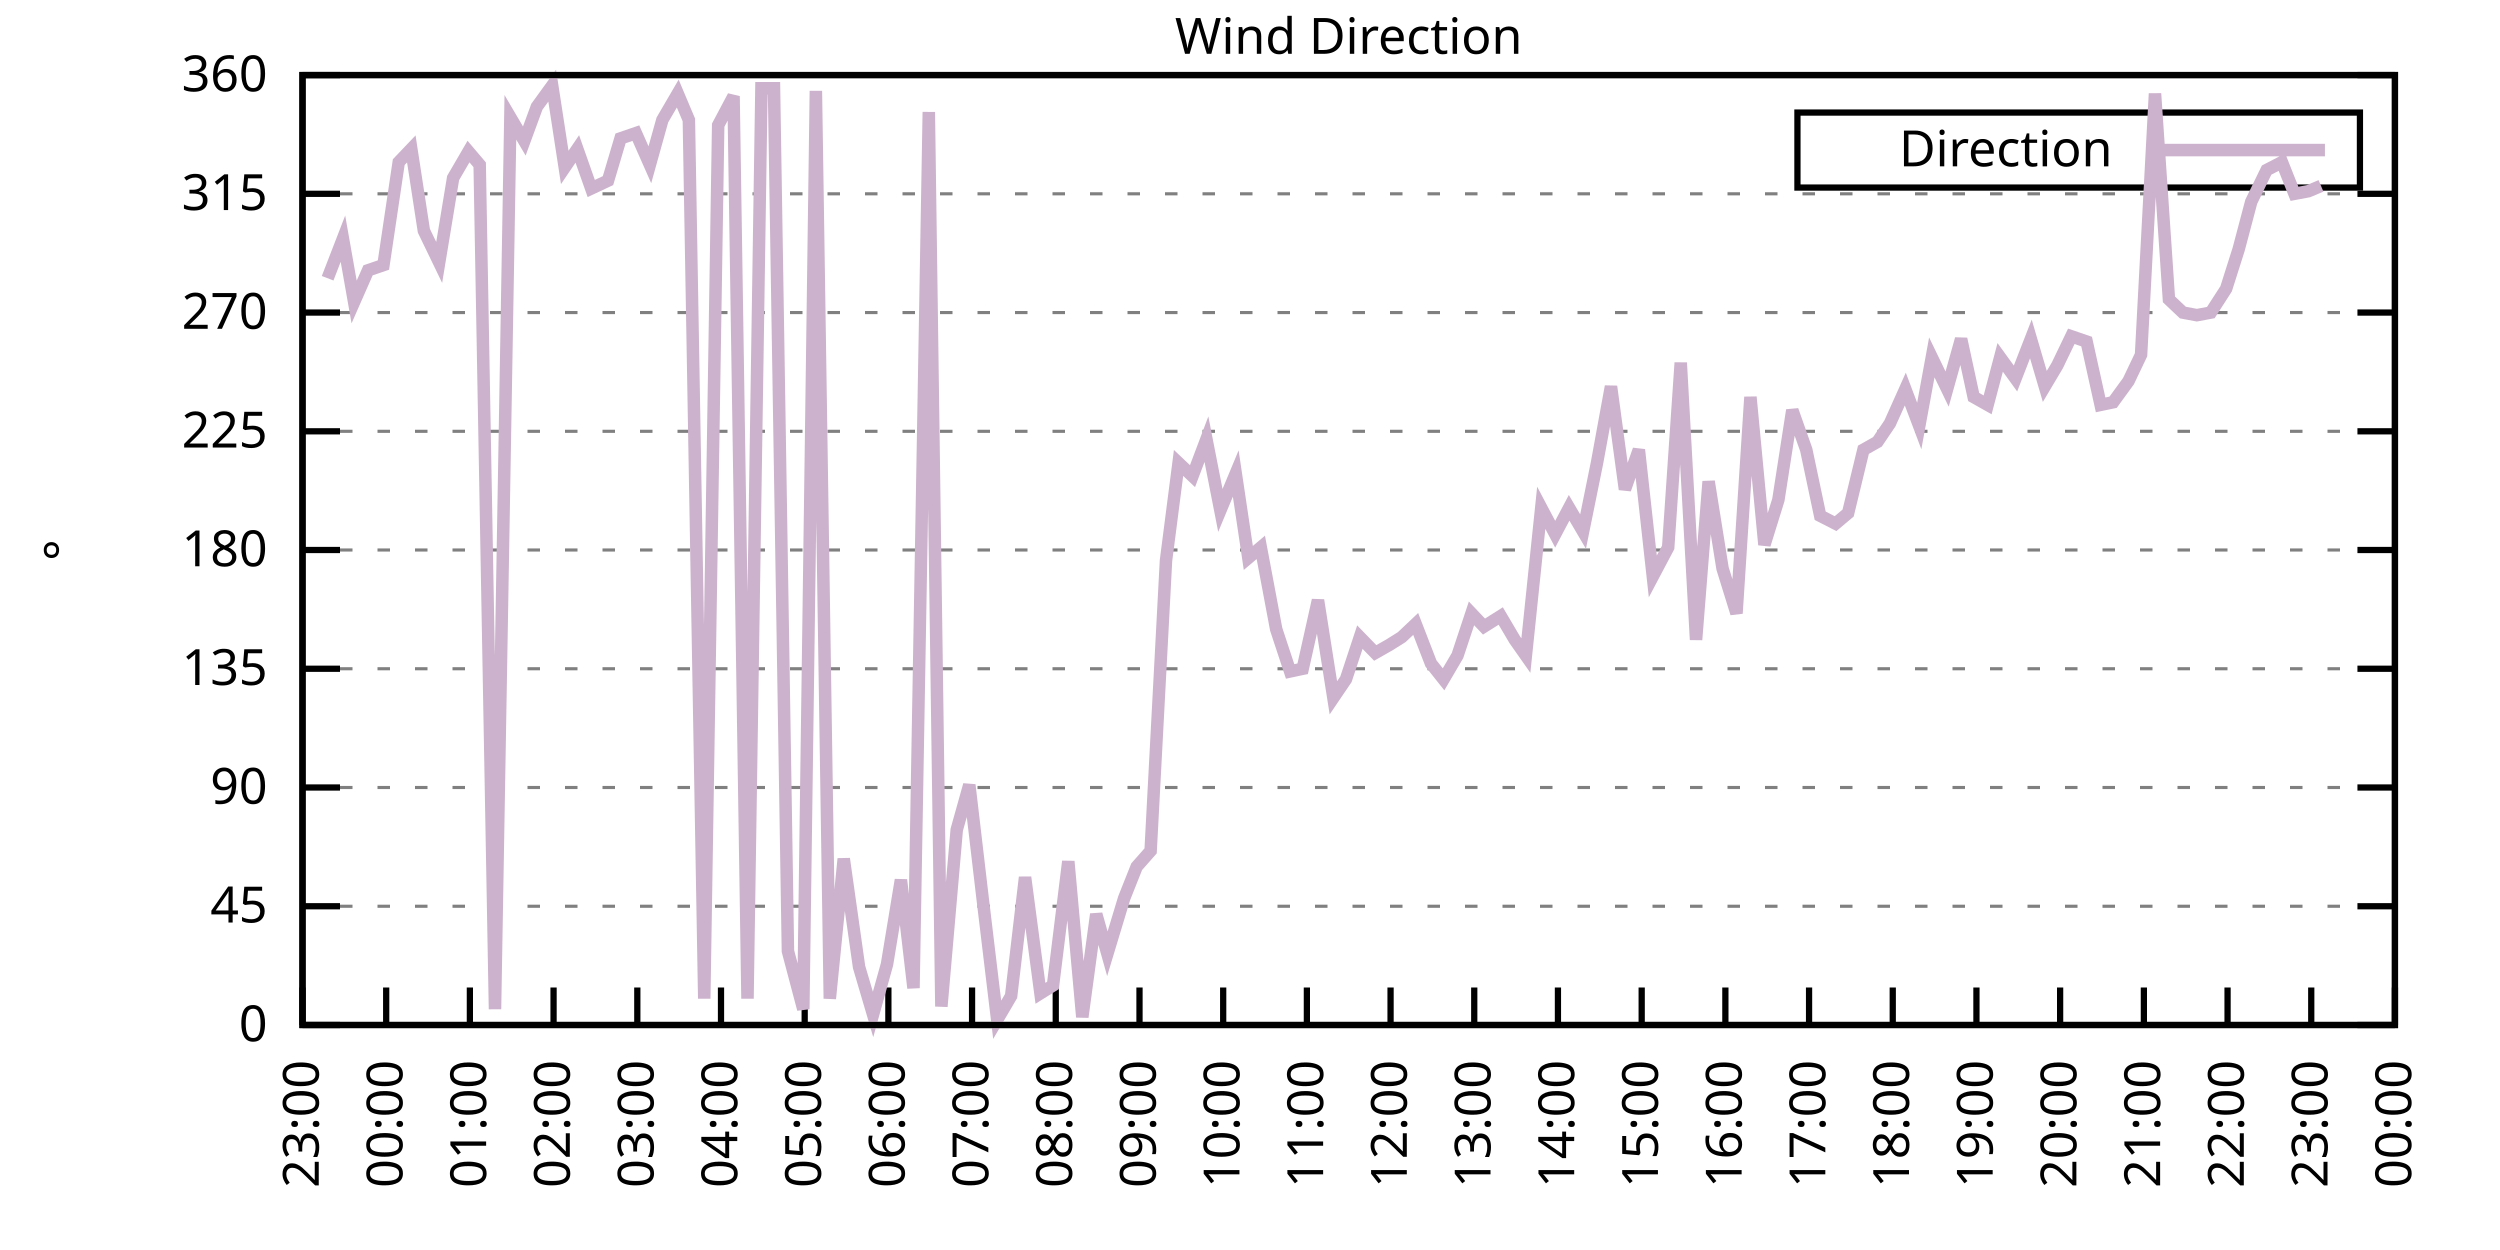
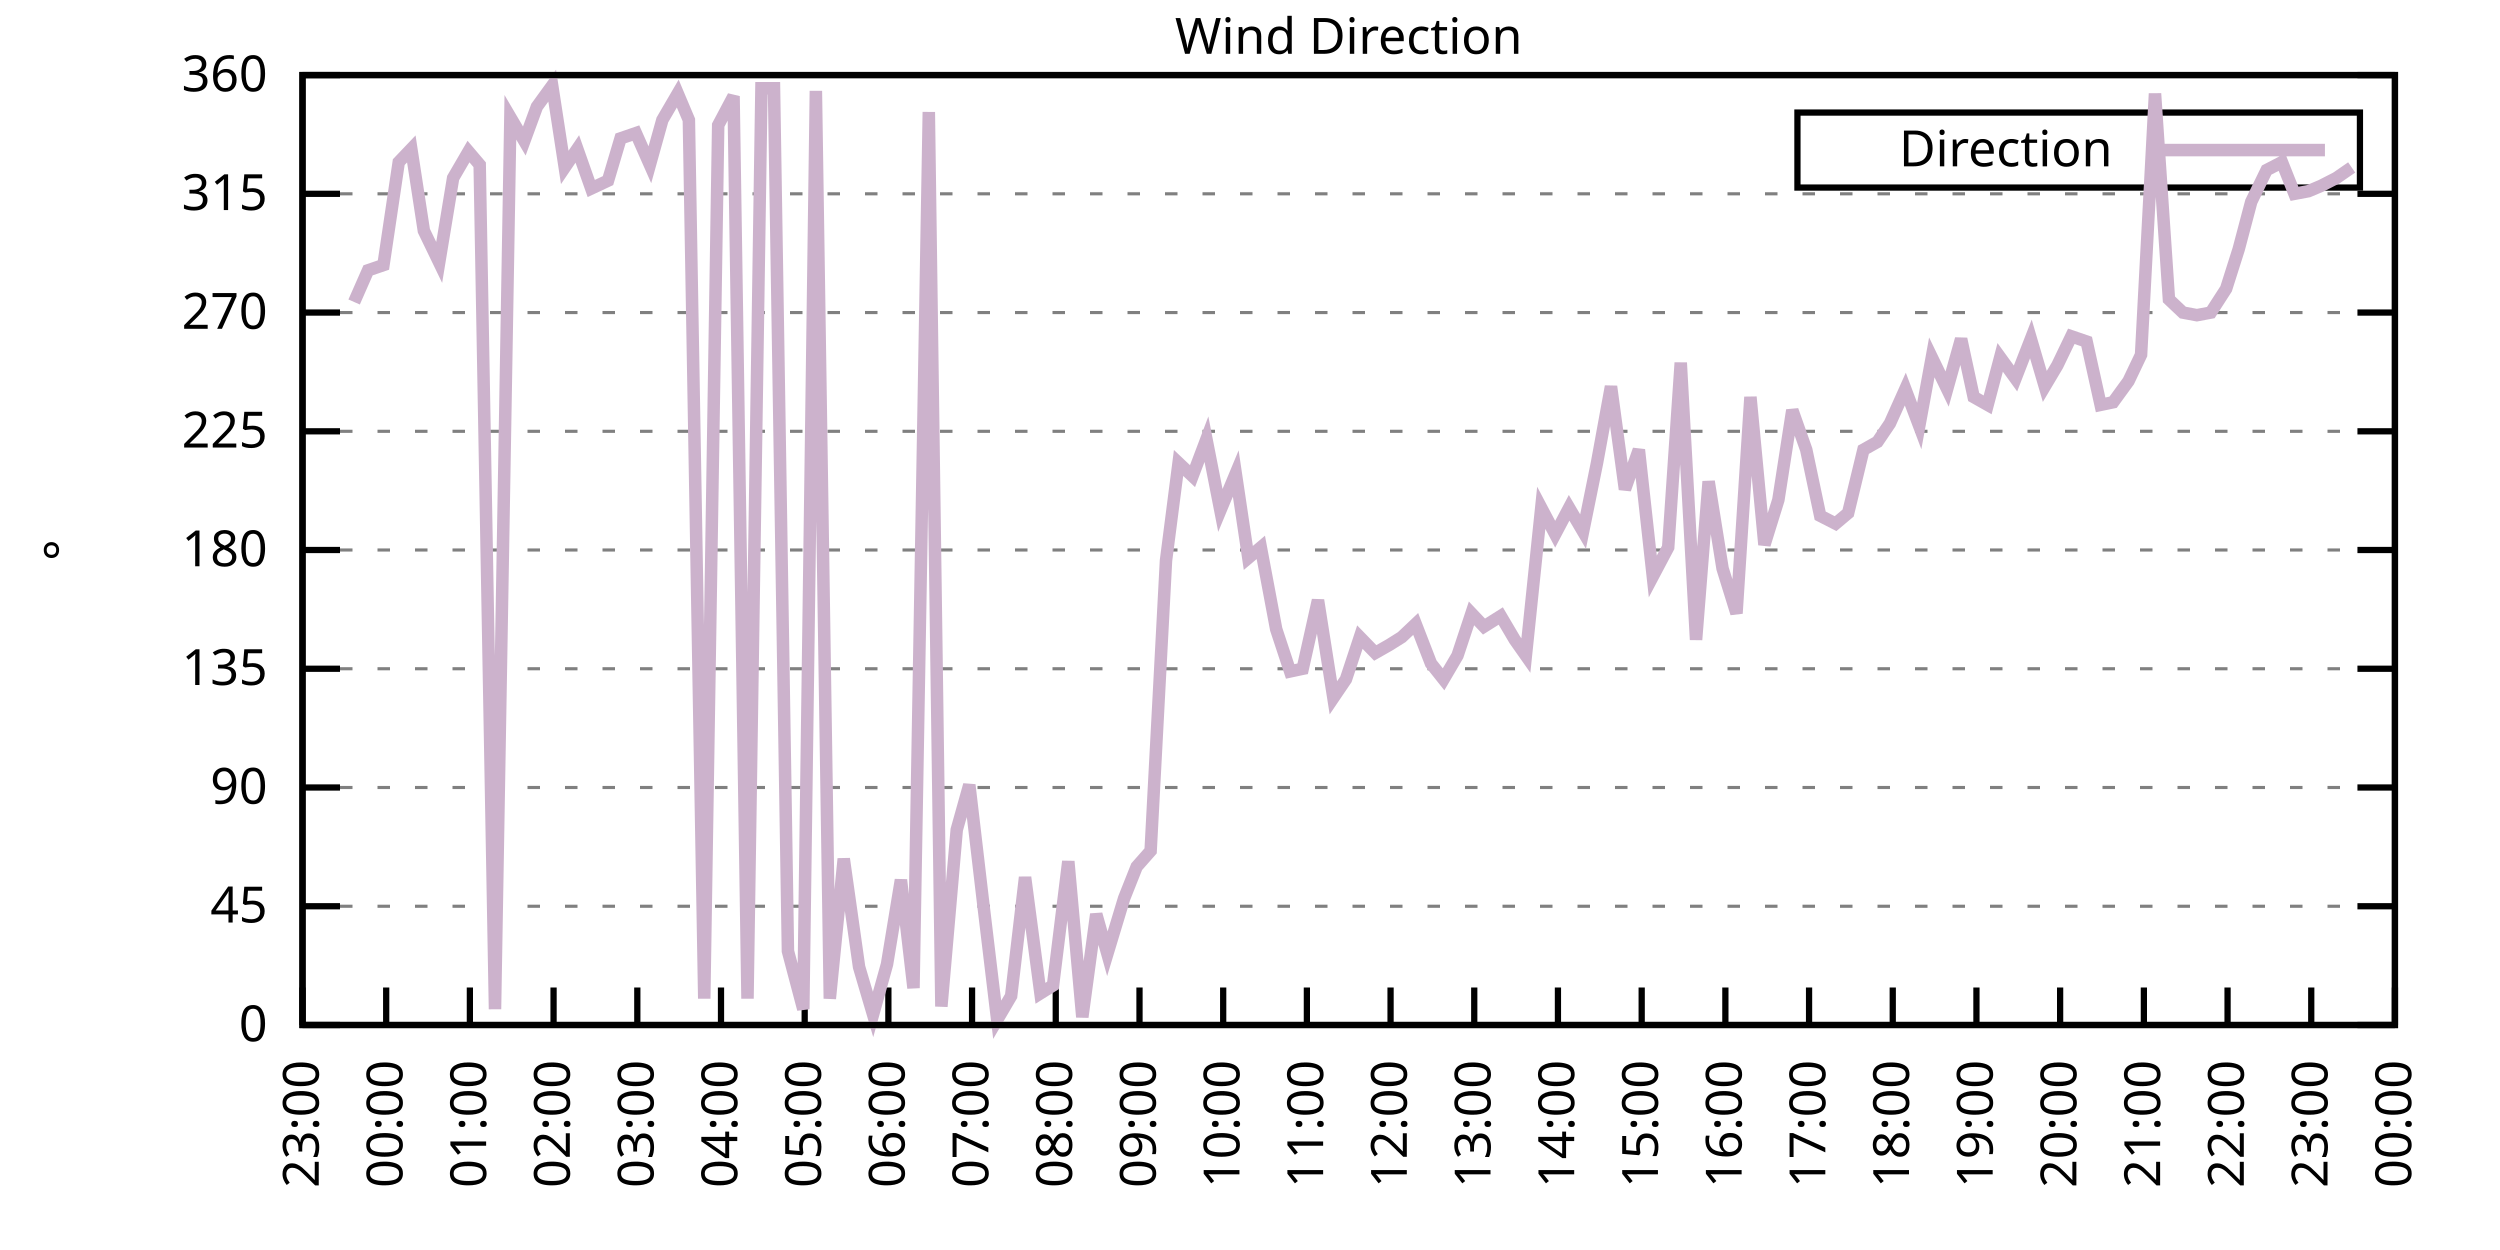
<svg xmlns="http://www.w3.org/2000/svg" xmlns:xlink="http://www.w3.org/1999/xlink" width="400" height="200" viewBox="0 0 400 200">
  <g id="gnuplot_canvas">
    <rect x="0" y="0" width="400" height="200" fill="none" />
    <defs>
      <circle id="gpDot" r="0.5" stroke-width="0.5" stroke="currentColor" />
      <path id="gpPt0" stroke-width="0.333" stroke="currentColor" d="M-1,0 h2 M0,-1 v2" />
      <path id="gpPt1" stroke-width="0.333" stroke="currentColor" d="M-1,-1 L1,1 M1,-1 L-1,1" />
      <path id="gpPt2" stroke-width="0.333" stroke="currentColor" d="M-1,0 L1,0 M0,-1 L0,1 M-1,-1 L1,1 M-1,1 L1,-1" />
      <rect id="gpPt3" stroke-width="0.333" stroke="currentColor" x="-1" y="-1" width="2" height="2" />
      <rect id="gpPt4" stroke-width="0.333" stroke="currentColor" fill="currentColor" x="-1" y="-1" width="2" height="2" />
      <circle id="gpPt5" stroke-width="0.333" stroke="currentColor" cx="0" cy="0" r="1" />
      <use xlink:href="#gpPt5" id="gpPt6" fill="currentColor" stroke="none" />
      <path id="gpPt7" stroke-width="0.333" stroke="currentColor" d="M0,-1.33 L-1.33,0.67 L1.33,0.67 z" />
      <use xlink:href="#gpPt7" id="gpPt8" fill="currentColor" stroke="none" />
      <use xlink:href="#gpPt7" id="gpPt9" stroke="currentColor" transform="rotate(180)" />
      <use xlink:href="#gpPt9" id="gpPt10" fill="currentColor" stroke="none" />
      <use xlink:href="#gpPt3" id="gpPt11" stroke="currentColor" transform="rotate(45)" />
      <use xlink:href="#gpPt11" id="gpPt12" fill="currentColor" stroke="none" />
      <path id="gpPt13" stroke-width="0.333" stroke="currentColor" d="M0,1.330 L1.265,0.411 L0.782,-1.067 L-0.782,-1.076 L-1.265,0.411 z" />
      <use xlink:href="#gpPt13" id="gpPt14" fill="currentColor" stroke="none" />
      <filter id="textbox" filterUnits="objectBoundingBox" x="0" y="0" height="1" width="1">
        <feFlood flood-color="white" flood-opacity="1" result="bgnd" />
        <feComposite in="SourceGraphic" in2="bgnd" operator="atop" />
      </filter>
      <filter id="greybox" filterUnits="objectBoundingBox" x="0" y="0" height="1" width="1">
        <feFlood flood-color="lightgrey" flood-opacity="1" result="grey" />
        <feComposite in="SourceGraphic" in2="grey" operator="atop" />
      </filter>
    </defs>
    <g fill="none" color="white" stroke="currentColor" stroke-width="1.00" stroke-linecap="butt" stroke-linejoin="miter">
</g>
    <g fill="none" color="black" stroke="currentColor" stroke-width="1.00" stroke-linecap="butt" stroke-linejoin="miter">
      <g stroke="none" shape-rendering="crispEdges">
        <polygon fill="rgb(255, 255, 255)" points="48.40,164.00 383.18,164.00 383.18,12.02 48.40,12.02 " />
      </g>
    </g>
    <g fill="none" color="black" stroke="currentColor" stroke-width="1.00" stroke-linecap="butt" stroke-linejoin="miter">
</g>
    <g fill="none" color="black" stroke="black" stroke-width="0.50" stroke-linecap="butt" stroke-linejoin="miter">
</g>
    <g fill="none" color="gray" stroke="currentColor" stroke-width="0.50" stroke-linecap="butt" stroke-linejoin="miter">
      <path stroke="gray" stroke-dasharray="2,4" class="gridline" d="M48.40,164.00 L383.19,164.00  " />
    </g>
    <g fill="none" color="gray" stroke="gray" stroke-width="1.00" stroke-linecap="butt" stroke-linejoin="miter">
</g>
    <g fill="none" color="black" stroke="currentColor" stroke-width="1.00" stroke-linecap="butt" stroke-linejoin="miter">
      <path stroke="black" d="M48.40,164.00 L54.40,164.00 M383.19,164.00 L377.19,164.00  " />
      <g transform="translate(42.80,166.60)" stroke="none" fill="black" font-family="Sans" font-size="8.00" text-anchor="end">
        <text>
          <tspan font-family="Sans"> 0</tspan>
        </text>
      </g>
    </g>
    <g fill="none" color="black" stroke="currentColor" stroke-width="1.00" stroke-linecap="butt" stroke-linejoin="miter">
</g>
    <g fill="none" color="black" stroke="black" stroke-width="0.50" stroke-linecap="butt" stroke-linejoin="miter">
</g>
    <g fill="none" color="gray" stroke="currentColor" stroke-width="0.50" stroke-linecap="butt" stroke-linejoin="miter">
      <path stroke="gray" stroke-dasharray="2,4" class="gridline" d="M48.40,145.00 L383.19,145.00  " />
    </g>
    <g fill="none" color="gray" stroke="gray" stroke-width="1.00" stroke-linecap="butt" stroke-linejoin="miter">
</g>
    <g fill="none" color="black" stroke="currentColor" stroke-width="1.00" stroke-linecap="butt" stroke-linejoin="miter">
      <path stroke="black" d="M48.40,145.00 L54.40,145.00 M383.19,145.00 L377.19,145.00  " />
      <g transform="translate(42.80,147.60)" stroke="none" fill="black" font-family="Sans" font-size="8.00" text-anchor="end">
        <text>
          <tspan font-family="Sans"> 45</tspan>
        </text>
      </g>
    </g>
    <g fill="none" color="black" stroke="currentColor" stroke-width="1.00" stroke-linecap="butt" stroke-linejoin="miter">
</g>
    <g fill="none" color="black" stroke="black" stroke-width="0.50" stroke-linecap="butt" stroke-linejoin="miter">
</g>
    <g fill="none" color="gray" stroke="currentColor" stroke-width="0.50" stroke-linecap="butt" stroke-linejoin="miter">
      <path stroke="gray" stroke-dasharray="2,4" class="gridline" d="M48.40,126.00 L383.19,126.00  " />
    </g>
    <g fill="none" color="gray" stroke="gray" stroke-width="1.00" stroke-linecap="butt" stroke-linejoin="miter">
</g>
    <g fill="none" color="black" stroke="currentColor" stroke-width="1.00" stroke-linecap="butt" stroke-linejoin="miter">
      <path stroke="black" d="M48.40,126.00 L54.40,126.00 M383.19,126.00 L377.19,126.00  " />
      <g transform="translate(42.80,128.60)" stroke="none" fill="black" font-family="Sans" font-size="8.00" text-anchor="end">
        <text>
          <tspan font-family="Sans"> 90</tspan>
        </text>
      </g>
    </g>
    <g fill="none" color="black" stroke="currentColor" stroke-width="1.00" stroke-linecap="butt" stroke-linejoin="miter">
</g>
    <g fill="none" color="black" stroke="black" stroke-width="0.50" stroke-linecap="butt" stroke-linejoin="miter">
</g>
    <g fill="none" color="gray" stroke="currentColor" stroke-width="0.50" stroke-linecap="butt" stroke-linejoin="miter">
      <path stroke="gray" stroke-dasharray="2,4" class="gridline" d="M48.40,107.00 L383.19,107.00  " />
    </g>
    <g fill="none" color="gray" stroke="gray" stroke-width="1.00" stroke-linecap="butt" stroke-linejoin="miter">
</g>
    <g fill="none" color="black" stroke="currentColor" stroke-width="1.00" stroke-linecap="butt" stroke-linejoin="miter">
      <path stroke="black" d="M48.40,107.00 L54.40,107.00 M383.19,107.00 L377.19,107.00  " />
      <g transform="translate(42.80,109.60)" stroke="none" fill="black" font-family="Sans" font-size="8.00" text-anchor="end">
        <text>
          <tspan font-family="Sans"> 135</tspan>
        </text>
      </g>
    </g>
    <g fill="none" color="black" stroke="currentColor" stroke-width="1.00" stroke-linecap="butt" stroke-linejoin="miter">
</g>
    <g fill="none" color="black" stroke="black" stroke-width="0.50" stroke-linecap="butt" stroke-linejoin="miter">
</g>
    <g fill="none" color="gray" stroke="currentColor" stroke-width="0.50" stroke-linecap="butt" stroke-linejoin="miter">
      <path stroke="gray" stroke-dasharray="2,4" class="gridline" d="M48.40,88.00 L383.19,88.00  " />
    </g>
    <g fill="none" color="gray" stroke="gray" stroke-width="1.00" stroke-linecap="butt" stroke-linejoin="miter">
</g>
    <g fill="none" color="black" stroke="currentColor" stroke-width="1.00" stroke-linecap="butt" stroke-linejoin="miter">
      <path stroke="black" d="M48.40,88.00 L54.40,88.00 M383.19,88.00 L377.19,88.00  " />
      <g transform="translate(42.80,90.60)" stroke="none" fill="black" font-family="Sans" font-size="8.00" text-anchor="end">
        <text>
          <tspan font-family="Sans"> 180</tspan>
        </text>
      </g>
    </g>
    <g fill="none" color="black" stroke="currentColor" stroke-width="1.00" stroke-linecap="butt" stroke-linejoin="miter">
</g>
    <g fill="none" color="black" stroke="black" stroke-width="0.50" stroke-linecap="butt" stroke-linejoin="miter">
</g>
    <g fill="none" color="gray" stroke="currentColor" stroke-width="0.50" stroke-linecap="butt" stroke-linejoin="miter">
      <path stroke="gray" stroke-dasharray="2,4" class="gridline" d="M48.40,69.01 L383.19,69.01  " />
    </g>
    <g fill="none" color="gray" stroke="gray" stroke-width="1.00" stroke-linecap="butt" stroke-linejoin="miter">
</g>
    <g fill="none" color="black" stroke="currentColor" stroke-width="1.00" stroke-linecap="butt" stroke-linejoin="miter">
      <path stroke="black" d="M48.40,69.01 L54.40,69.01 M383.19,69.01 L377.19,69.01  " />
      <g transform="translate(42.80,71.61)" stroke="none" fill="black" font-family="Sans" font-size="8.00" text-anchor="end">
        <text>
          <tspan font-family="Sans"> 225</tspan>
        </text>
      </g>
    </g>
    <g fill="none" color="black" stroke="currentColor" stroke-width="1.00" stroke-linecap="butt" stroke-linejoin="miter">
</g>
    <g fill="none" color="black" stroke="black" stroke-width="0.50" stroke-linecap="butt" stroke-linejoin="miter">
</g>
    <g fill="none" color="gray" stroke="currentColor" stroke-width="0.50" stroke-linecap="butt" stroke-linejoin="miter">
      <path stroke="gray" stroke-dasharray="2,4" class="gridline" d="M48.40,50.01 L383.19,50.01  " />
    </g>
    <g fill="none" color="gray" stroke="gray" stroke-width="1.00" stroke-linecap="butt" stroke-linejoin="miter">
</g>
    <g fill="none" color="black" stroke="currentColor" stroke-width="1.00" stroke-linecap="butt" stroke-linejoin="miter">
      <path stroke="black" d="M48.40,50.01 L54.40,50.01 M383.19,50.01 L377.19,50.01  " />
      <g transform="translate(42.80,52.61)" stroke="none" fill="black" font-family="Sans" font-size="8.00" text-anchor="end">
        <text>
          <tspan font-family="Sans"> 270</tspan>
        </text>
      </g>
    </g>
    <g fill="none" color="black" stroke="currentColor" stroke-width="1.00" stroke-linecap="butt" stroke-linejoin="miter">
</g>
    <g fill="none" color="black" stroke="black" stroke-width="0.50" stroke-linecap="butt" stroke-linejoin="miter">
</g>
    <g fill="none" color="gray" stroke="currentColor" stroke-width="0.50" stroke-linecap="butt" stroke-linejoin="miter">
      <path stroke="gray" stroke-dasharray="2,4" class="gridline" d="M48.40,31.01 L383.19,31.01  " />
    </g>
    <g fill="none" color="gray" stroke="gray" stroke-width="1.00" stroke-linecap="butt" stroke-linejoin="miter">
</g>
    <g fill="none" color="black" stroke="currentColor" stroke-width="1.00" stroke-linecap="butt" stroke-linejoin="miter">
      <path stroke="black" d="M48.40,31.01 L54.40,31.01 M383.19,31.01 L377.19,31.01  " />
      <g transform="translate(42.80,33.61)" stroke="none" fill="black" font-family="Sans" font-size="8.00" text-anchor="end">
        <text>
          <tspan font-family="Sans"> 315</tspan>
        </text>
      </g>
    </g>
    <g fill="none" color="black" stroke="currentColor" stroke-width="1.00" stroke-linecap="butt" stroke-linejoin="miter">
</g>
    <g fill="none" color="black" stroke="black" stroke-width="0.50" stroke-linecap="butt" stroke-linejoin="miter">
</g>
    <g fill="none" color="gray" stroke="currentColor" stroke-width="0.50" stroke-linecap="butt" stroke-linejoin="miter">
      <path stroke="gray" stroke-dasharray="2,4" class="gridline" d="M48.40,12.01 L383.19,12.01  " />
    </g>
    <g fill="none" color="gray" stroke="gray" stroke-width="1.00" stroke-linecap="butt" stroke-linejoin="miter">
</g>
    <g fill="none" color="black" stroke="currentColor" stroke-width="1.00" stroke-linecap="butt" stroke-linejoin="miter">
      <path stroke="black" d="M48.40,12.01 L54.40,12.01 M383.19,12.01 L377.19,12.01  " />
      <g transform="translate(42.80,14.61)" stroke="none" fill="black" font-family="Sans" font-size="8.00" text-anchor="end">
        <text>
          <tspan font-family="Sans"> 360</tspan>
        </text>
      </g>
    </g>
    <g fill="none" color="black" stroke="currentColor" stroke-width="1.00" stroke-linecap="butt" stroke-linejoin="miter">
      <path stroke="black" d="M48.40,164.00 L48.40,158.00  " />
      <g transform="translate(51.00,169.60) rotate(270.00)" stroke="none" fill="black" font-family="Sans" font-size="8.00" text-anchor="end">
        <text>
          <tspan font-family="Sans">23:00</tspan>
        </text>
      </g>
    </g>
    <g fill="none" color="black" stroke="currentColor" stroke-width="1.00" stroke-linecap="butt" stroke-linejoin="miter">
      <path stroke="black" d="M61.79,164.00 L61.79,158.00  " />
      <g transform="translate(64.39,169.60) rotate(270.00)" stroke="none" fill="black" font-family="Sans" font-size="8.00" text-anchor="end">
        <text>
          <tspan font-family="Sans">00:00</tspan>
        </text>
      </g>
    </g>
    <g fill="none" color="black" stroke="currentColor" stroke-width="1.00" stroke-linecap="butt" stroke-linejoin="miter">
      <path stroke="black" d="M75.18,164.00 L75.18,158.00  " />
      <g transform="translate(77.78,169.60) rotate(270.00)" stroke="none" fill="black" font-family="Sans" font-size="8.00" text-anchor="end">
        <text>
          <tspan font-family="Sans">01:00</tspan>
        </text>
      </g>
    </g>
    <g fill="none" color="black" stroke="currentColor" stroke-width="1.00" stroke-linecap="butt" stroke-linejoin="miter">
      <path stroke="black" d="M88.57,164.00 L88.57,158.00  " />
      <g transform="translate(91.17,169.60) rotate(270.00)" stroke="none" fill="black" font-family="Sans" font-size="8.00" text-anchor="end">
        <text>
          <tspan font-family="Sans">02:00</tspan>
        </text>
      </g>
    </g>
    <g fill="none" color="black" stroke="currentColor" stroke-width="1.00" stroke-linecap="butt" stroke-linejoin="miter">
      <path stroke="black" d="M101.97,164.00 L101.97,158.00  " />
      <g transform="translate(104.57,169.60) rotate(270.00)" stroke="none" fill="black" font-family="Sans" font-size="8.00" text-anchor="end">
        <text>
          <tspan font-family="Sans">03:00</tspan>
        </text>
      </g>
    </g>
    <g fill="none" color="black" stroke="currentColor" stroke-width="1.00" stroke-linecap="butt" stroke-linejoin="miter">
      <path stroke="black" d="M115.36,164.00 L115.36,158.00  " />
      <g transform="translate(117.96,169.60) rotate(270.00)" stroke="none" fill="black" font-family="Sans" font-size="8.00" text-anchor="end">
        <text>
          <tspan font-family="Sans">04:00</tspan>
        </text>
      </g>
    </g>
    <g fill="none" color="black" stroke="currentColor" stroke-width="1.00" stroke-linecap="butt" stroke-linejoin="miter">
      <path stroke="black" d="M128.75,164.00 L128.75,158.00  " />
      <g transform="translate(131.35,169.60) rotate(270.00)" stroke="none" fill="black" font-family="Sans" font-size="8.00" text-anchor="end">
        <text>
          <tspan font-family="Sans">05:00</tspan>
        </text>
      </g>
    </g>
    <g fill="none" color="black" stroke="currentColor" stroke-width="1.00" stroke-linecap="butt" stroke-linejoin="miter">
      <path stroke="black" d="M142.14,164.00 L142.14,158.00  " />
      <g transform="translate(144.74,169.60) rotate(270.00)" stroke="none" fill="black" font-family="Sans" font-size="8.00" text-anchor="end">
        <text>
          <tspan font-family="Sans">06:00</tspan>
        </text>
      </g>
    </g>
    <g fill="none" color="black" stroke="currentColor" stroke-width="1.00" stroke-linecap="butt" stroke-linejoin="miter">
      <path stroke="black" d="M155.53,164.00 L155.53,158.00  " />
      <g transform="translate(158.13,169.60) rotate(270.00)" stroke="none" fill="black" font-family="Sans" font-size="8.00" text-anchor="end">
        <text>
          <tspan font-family="Sans">07:00</tspan>
        </text>
      </g>
    </g>
    <g fill="none" color="black" stroke="currentColor" stroke-width="1.00" stroke-linecap="butt" stroke-linejoin="miter">
      <path stroke="black" d="M168.92,164.00 L168.92,158.00  " />
      <g transform="translate(171.52,169.60) rotate(270.00)" stroke="none" fill="black" font-family="Sans" font-size="8.00" text-anchor="end">
        <text>
          <tspan font-family="Sans">08:00</tspan>
        </text>
      </g>
    </g>
    <g fill="none" color="black" stroke="currentColor" stroke-width="1.00" stroke-linecap="butt" stroke-linejoin="miter">
      <path stroke="black" d="M182.32,164.00 L182.32,158.00  " />
      <g transform="translate(184.92,169.60) rotate(270.00)" stroke="none" fill="black" font-family="Sans" font-size="8.00" text-anchor="end">
        <text>
          <tspan font-family="Sans">09:00</tspan>
        </text>
      </g>
    </g>
    <g fill="none" color="black" stroke="currentColor" stroke-width="1.00" stroke-linecap="butt" stroke-linejoin="miter">
      <path stroke="black" d="M195.71,164.00 L195.71,158.00  " />
      <g transform="translate(198.31,169.60) rotate(270.00)" stroke="none" fill="black" font-family="Sans" font-size="8.00" text-anchor="end">
        <text>
          <tspan font-family="Sans">10:00</tspan>
        </text>
      </g>
    </g>
    <g fill="none" color="black" stroke="currentColor" stroke-width="1.00" stroke-linecap="butt" stroke-linejoin="miter">
      <path stroke="black" d="M209.10,164.00 L209.10,158.00  " />
      <g transform="translate(211.70,169.60) rotate(270.00)" stroke="none" fill="black" font-family="Sans" font-size="8.00" text-anchor="end">
        <text>
          <tspan font-family="Sans">11:00</tspan>
        </text>
      </g>
    </g>
    <g fill="none" color="black" stroke="currentColor" stroke-width="1.00" stroke-linecap="butt" stroke-linejoin="miter">
      <path stroke="black" d="M222.49,164.00 L222.49,158.00  " />
      <g transform="translate(225.09,169.60) rotate(270.00)" stroke="none" fill="black" font-family="Sans" font-size="8.00" text-anchor="end">
        <text>
          <tspan font-family="Sans">12:00</tspan>
        </text>
      </g>
    </g>
    <g fill="none" color="black" stroke="currentColor" stroke-width="1.00" stroke-linecap="butt" stroke-linejoin="miter">
      <path stroke="black" d="M235.88,164.00 L235.88,158.00  " />
      <g transform="translate(238.48,169.60) rotate(270.00)" stroke="none" fill="black" font-family="Sans" font-size="8.00" text-anchor="end">
        <text>
          <tspan font-family="Sans">13:00</tspan>
        </text>
      </g>
    </g>
    <g fill="none" color="black" stroke="currentColor" stroke-width="1.00" stroke-linecap="butt" stroke-linejoin="miter">
      <path stroke="black" d="M249.27,164.00 L249.27,158.00  " />
      <g transform="translate(251.87,169.60) rotate(270.00)" stroke="none" fill="black" font-family="Sans" font-size="8.00" text-anchor="end">
        <text>
          <tspan font-family="Sans">14:00</tspan>
        </text>
      </g>
    </g>
    <g fill="none" color="black" stroke="currentColor" stroke-width="1.00" stroke-linecap="butt" stroke-linejoin="miter">
      <path stroke="black" d="M262.67,164.00 L262.67,158.00  " />
      <g transform="translate(265.27,169.60) rotate(270.00)" stroke="none" fill="black" font-family="Sans" font-size="8.00" text-anchor="end">
        <text>
          <tspan font-family="Sans">15:00</tspan>
        </text>
      </g>
    </g>
    <g fill="none" color="black" stroke="currentColor" stroke-width="1.00" stroke-linecap="butt" stroke-linejoin="miter">
      <path stroke="black" d="M276.06,164.00 L276.06,158.00  " />
      <g transform="translate(278.66,169.60) rotate(270.00)" stroke="none" fill="black" font-family="Sans" font-size="8.00" text-anchor="end">
        <text>
          <tspan font-family="Sans">16:00</tspan>
        </text>
      </g>
    </g>
    <g fill="none" color="black" stroke="currentColor" stroke-width="1.00" stroke-linecap="butt" stroke-linejoin="miter">
      <path stroke="black" d="M289.45,164.00 L289.45,158.00  " />
      <g transform="translate(292.05,169.60) rotate(270.00)" stroke="none" fill="black" font-family="Sans" font-size="8.00" text-anchor="end">
        <text>
          <tspan font-family="Sans">17:00</tspan>
        </text>
      </g>
    </g>
    <g fill="none" color="black" stroke="currentColor" stroke-width="1.00" stroke-linecap="butt" stroke-linejoin="miter">
      <path stroke="black" d="M302.84,164.00 L302.84,158.00  " />
      <g transform="translate(305.44,169.60) rotate(270.00)" stroke="none" fill="black" font-family="Sans" font-size="8.00" text-anchor="end">
        <text>
          <tspan font-family="Sans">18:00</tspan>
        </text>
      </g>
    </g>
    <g fill="none" color="black" stroke="currentColor" stroke-width="1.00" stroke-linecap="butt" stroke-linejoin="miter">
      <path stroke="black" d="M316.23,164.00 L316.23,158.00  " />
      <g transform="translate(318.83,169.60) rotate(270.00)" stroke="none" fill="black" font-family="Sans" font-size="8.00" text-anchor="end">
        <text>
          <tspan font-family="Sans">19:00</tspan>
        </text>
      </g>
    </g>
    <g fill="none" color="black" stroke="currentColor" stroke-width="1.00" stroke-linecap="butt" stroke-linejoin="miter">
      <path stroke="black" d="M329.62,164.00 L329.62,158.00  " />
      <g transform="translate(332.22,169.60) rotate(270.00)" stroke="none" fill="black" font-family="Sans" font-size="8.00" text-anchor="end">
        <text>
          <tspan font-family="Sans">20:00</tspan>
        </text>
      </g>
    </g>
    <g fill="none" color="black" stroke="currentColor" stroke-width="1.00" stroke-linecap="butt" stroke-linejoin="miter">
      <path stroke="black" d="M343.02,164.00 L343.02,158.00  " />
      <g transform="translate(345.62,169.60) rotate(270.00)" stroke="none" fill="black" font-family="Sans" font-size="8.00" text-anchor="end">
        <text>
          <tspan font-family="Sans">21:00</tspan>
        </text>
      </g>
    </g>
    <g fill="none" color="black" stroke="currentColor" stroke-width="1.00" stroke-linecap="butt" stroke-linejoin="miter">
      <path stroke="black" d="M356.41,164.00 L356.41,158.00  " />
      <g transform="translate(359.01,169.60) rotate(270.00)" stroke="none" fill="black" font-family="Sans" font-size="8.00" text-anchor="end">
        <text>
          <tspan font-family="Sans">22:00</tspan>
        </text>
      </g>
    </g>
    <g fill="none" color="black" stroke="currentColor" stroke-width="1.00" stroke-linecap="butt" stroke-linejoin="miter">
      <path stroke="black" d="M369.80,164.00 L369.80,158.00  " />
      <g transform="translate(372.40,169.60) rotate(270.00)" stroke="none" fill="black" font-family="Sans" font-size="8.00" text-anchor="end">
        <text>
          <tspan font-family="Sans">23:00</tspan>
        </text>
      </g>
    </g>
    <g fill="none" color="black" stroke="currentColor" stroke-width="1.00" stroke-linecap="butt" stroke-linejoin="miter">
      <path stroke="black" d="M383.19,164.00 L383.19,158.00  " />
      <g transform="translate(385.79,169.60) rotate(270.00)" stroke="none" fill="black" font-family="Sans" font-size="8.00" text-anchor="end">
        <text>
          <tspan font-family="Sans">00:00</tspan>
        </text>
      </g>
    </g>
    <g fill="none" color="black" stroke="currentColor" stroke-width="1.00" stroke-linecap="butt" stroke-linejoin="miter">
</g>
    <g fill="none" color="black" stroke="currentColor" stroke-width="1.00" stroke-linecap="butt" stroke-linejoin="miter">
      <path stroke="black" d="M48.40,12.01 L48.40,164.00 L383.19,164.00 L383.19,12.01 L48.40,12.01 Z  " />
    </g>
    <g fill="none" color="black" stroke="currentColor" stroke-width="1.00" stroke-linecap="butt" stroke-linejoin="miter">
</g>
    <g fill="none" color="black" stroke="currentColor" stroke-width="1.00" stroke-linecap="butt" stroke-linejoin="miter">
      <path stroke="black" d="M287.59,30.01 L287.59,18.01 L377.59,18.01 L377.59,30.01 L287.59,30.01 Z  " />
    </g>
    <g id="Wind_direction_plot_1">
      <g fill="none" color="white" stroke="black" stroke-width="2.00" stroke-linecap="butt" stroke-linejoin="miter">
</g>
      <g fill="none" color="black" stroke="currentColor" stroke-width="2.00" stroke-linecap="butt" stroke-linejoin="miter">
        <g transform="translate(337.99,26.61)" stroke="none" fill="black" font-family="Sans" font-size="8.00" text-anchor="end">
          <text>
            <tspan font-family="Sans">Direction</tspan>
          </text>
        </g>
      </g>
      <g fill="none" color="black" stroke="currentColor" stroke-width="2.00" stroke-linecap="butt" stroke-linejoin="miter">
-         <path stroke="rgb(204, 178, 204)" d="M343.59,24.01 L371.99,24.01 M52.42,44.52 L54.87,38.19 L56.66,48.32 L58.89,43.25 L61.35,42.41 L63.80,25.94   L65.81,23.83 L67.82,36.92 L70.27,41.99 L72.50,28.48 L74.96,24.25 L76.75,26.36 L79.20,161.47 L81.66,18.77   L83.89,22.56 L85.90,17.08 L88.35,13.70 L90.36,26.79 L92.37,23.83 L94.60,30.16 L97.28,28.90 L99.29,22.14   L101.74,21.30 L103.98,26.36 L105.98,19.19 L108.44,14.97 L110.22,19.19 L112.68,159.78 L114.91,20.03 L117.37,15.39   L119.60,159.78 L121.83,14.12 L123.84,14.12 L126.07,152.18 L128.53,161.47 L130.54,14.54 L132.77,159.78 L135.00,137.40   L137.45,154.71 L139.69,162.31 L141.92,154.29 L144.15,140.78 L146.16,158.09 L148.61,17.92 L150.62,161.04 L153.08,132.76   L155.09,125.58 L157.32,144.58 L159.55,163.16 L161.78,159.36 L164.01,140.36 L166.47,158.93 L168.48,157.67 L170.93,137.82   L173.17,162.73 L175.40,146.27 L177.18,152.60 L179.86,143.73 L181.87,138.67 L184.10,136.14 L186.56,89.69 L188.57,74.07   L190.80,76.18 L193.03,70.27 L195.26,81.67 L197.72,75.76 L199.73,89.27 L201.73,87.58 L204.19,100.67 L206.42,107.43   L208.43,107.00 L210.88,96.03 L213.34,111.65 L215.35,108.69 L217.58,101.94 L220.04,104.47 L222.27,103.20 L224.28,101.94   L226.51,99.83 L228.96,106.16 L230.97,108.69 L233.20,104.89 L235.44,98.14 L237.44,100.25 L240.12,98.56 L242.36,102.36   L244.14,104.89 L246.60,81.25 L248.83,85.47 L251.06,81.25 L253.29,85.05 L255.52,74.07 L257.76,61.83 L259.99,78.29   L262.22,71.96 L264.45,92.23 L266.91,87.58 L268.92,58.03 L271.37,102.36 L273.38,77.03 L275.61,90.96 L277.84,98.14   L280.07,63.52 L282.31,87.16 L284.54,79.98 L286.77,65.63 L289.00,71.96 L291.23,82.52 L293.69,83.78 L295.70,82.09   L298.15,71.96 L300.39,70.70 L302.39,67.74 L304.85,62.25 L307.08,68.16 L309.09,57.18 L311.54,62.25 L313.78,54.23   L315.79,63.52 L318.02,64.78 L320.03,57.18 L322.48,60.56 L324.94,54.23 L327.17,61.83 L329.18,58.45 L331.41,53.81   L333.86,54.65 L336.10,64.78 L338.10,64.36 L340.56,60.98 L342.57,56.76 L344.80,14.97 L347.03,47.90 L349.26,50.01   L351.50,50.43 L353.73,50.01 L356.18,46.21 L358.19,39.87 L360.20,32.28 L362.66,27.21 L365.11,25.94 L367.12,31.01   L369.35,30.59 L371.36,29.74  " />
+         <path stroke="rgb(204, 178, 204)" d="M343.59,24.01 L371.99,24.01 M56.66,48.32 L58.89,43.25 L61.35,42.41 L63.80,25.94 L65.81,23.83 L67.82,36.92   L70.27,41.99 L72.50,28.48 L74.96,24.25 L76.75,26.36 L79.20,161.47 L81.66,18.77 L83.89,22.56 L85.90,17.08   L88.35,13.70 L90.36,26.79 L92.37,23.83 L94.60,30.16 L97.28,28.90 L99.29,22.14 L101.74,21.30 L103.98,26.36   L105.98,19.19 L108.44,14.97 L110.22,19.19 L112.68,159.78 L114.91,20.03 L117.37,15.39 L119.60,159.78 L121.83,14.12   L123.84,14.12 L126.07,152.18 L128.53,161.47 L130.54,14.54 L132.77,159.78 L135.00,137.40 L137.45,154.71 L139.69,162.31   L141.92,154.29 L144.15,140.78 L146.16,158.09 L148.61,17.92 L150.62,161.04 L153.08,132.76 L155.09,125.58 L157.32,144.58   L159.55,163.16 L161.78,159.36 L164.01,140.36 L166.47,158.93 L168.48,157.67 L170.93,137.82 L173.17,162.73 L175.40,146.27   L177.18,152.60 L179.86,143.73 L181.87,138.67 L184.10,136.14 L186.56,89.69 L188.57,74.07 L190.80,76.18 L193.03,70.27   L195.26,81.67 L197.72,75.76 L199.73,89.27 L201.73,87.58 L204.19,100.67 L206.42,107.43 L208.43,107.00 L210.88,96.03   L213.34,111.65 L215.35,108.69 L217.58,101.94 L220.04,104.47 L222.27,103.20 L224.28,101.94 L226.51,99.83 L228.96,106.16   L230.97,108.69 L233.20,104.89 L235.44,98.14 L237.44,100.25 L240.12,98.56 L242.36,102.36 L244.14,104.89 L246.60,81.25   L248.83,85.47 L251.06,81.25 L253.29,85.05 L255.52,74.07 L257.76,61.83 L259.99,78.29 L262.22,71.96 L264.45,92.23   L266.91,87.58 L268.92,58.03 L271.37,102.36 L273.38,77.03 L275.61,90.96 L277.84,98.14 L280.07,63.52 L282.31,87.16   L284.54,79.98 L286.77,65.63 L289.00,71.96 L291.23,82.52 L293.69,83.78 L295.70,82.09 L298.15,71.96 L300.39,70.70   L302.39,67.74 L304.85,62.25 L307.08,68.16 L309.09,57.18 L311.54,62.25 L313.78,54.23 L315.79,63.52 L318.02,64.78   L320.03,57.18 L322.48,60.56 L324.94,54.23 L327.17,61.83 L329.18,58.45 L331.41,53.81 L333.86,54.65 L336.10,64.78   L338.10,64.36 L340.56,60.98 L342.57,56.76 L344.80,14.97 L347.03,47.90 L349.26,50.01 L351.50,50.43 L353.73,50.01   L356.18,46.21 L358.19,39.87 L360.20,32.28 L362.66,27.21 L365.11,25.94 L367.12,31.01 L369.35,30.59 L371.36,29.74   L373.82,28.48 L376.27,26.79  " />
      </g>
    </g>
    <g fill="none" color="black" stroke="currentColor" stroke-width="2.00" stroke-linecap="butt" stroke-linejoin="miter">
</g>
    <g fill="none" color="black" stroke="black" stroke-width="1.00" stroke-linecap="butt" stroke-linejoin="miter">
</g>
    <g fill="none" color="black" stroke="currentColor" stroke-width="1.00" stroke-linecap="butt" stroke-linejoin="miter">
      <path stroke="black" d="M48.40,12.01 L48.40,164.00 L383.19,164.00 L383.19,12.01 L48.40,12.01 Z  " />
      <g transform="translate(12.80,88.01) rotate(270.00)" stroke="none" fill="black" font-family="Sans" font-size="8.00" text-anchor="middle">
        <text>
          <tspan font-family="Sans">°</tspan>
        </text>
      </g>
    </g>
    <g fill="none" color="black" stroke="currentColor" stroke-width="1.00" stroke-linecap="butt" stroke-linejoin="miter">
</g>
    <g fill="none" color="black" stroke="currentColor" stroke-width="1.00" stroke-linecap="butt" stroke-linejoin="miter">
      <g transform="translate(215.79,8.61)" stroke="none" fill="black" font-family="Sans" font-size="8.00" text-anchor="middle">
        <text>
          <tspan font-family="Sans">Wind Direction</tspan>
        </text>
      </g>
    </g>
    <g fill="none" color="black" stroke="currentColor" stroke-width="1.00" stroke-linecap="butt" stroke-linejoin="miter">
</g>
  </g>
</svg>
